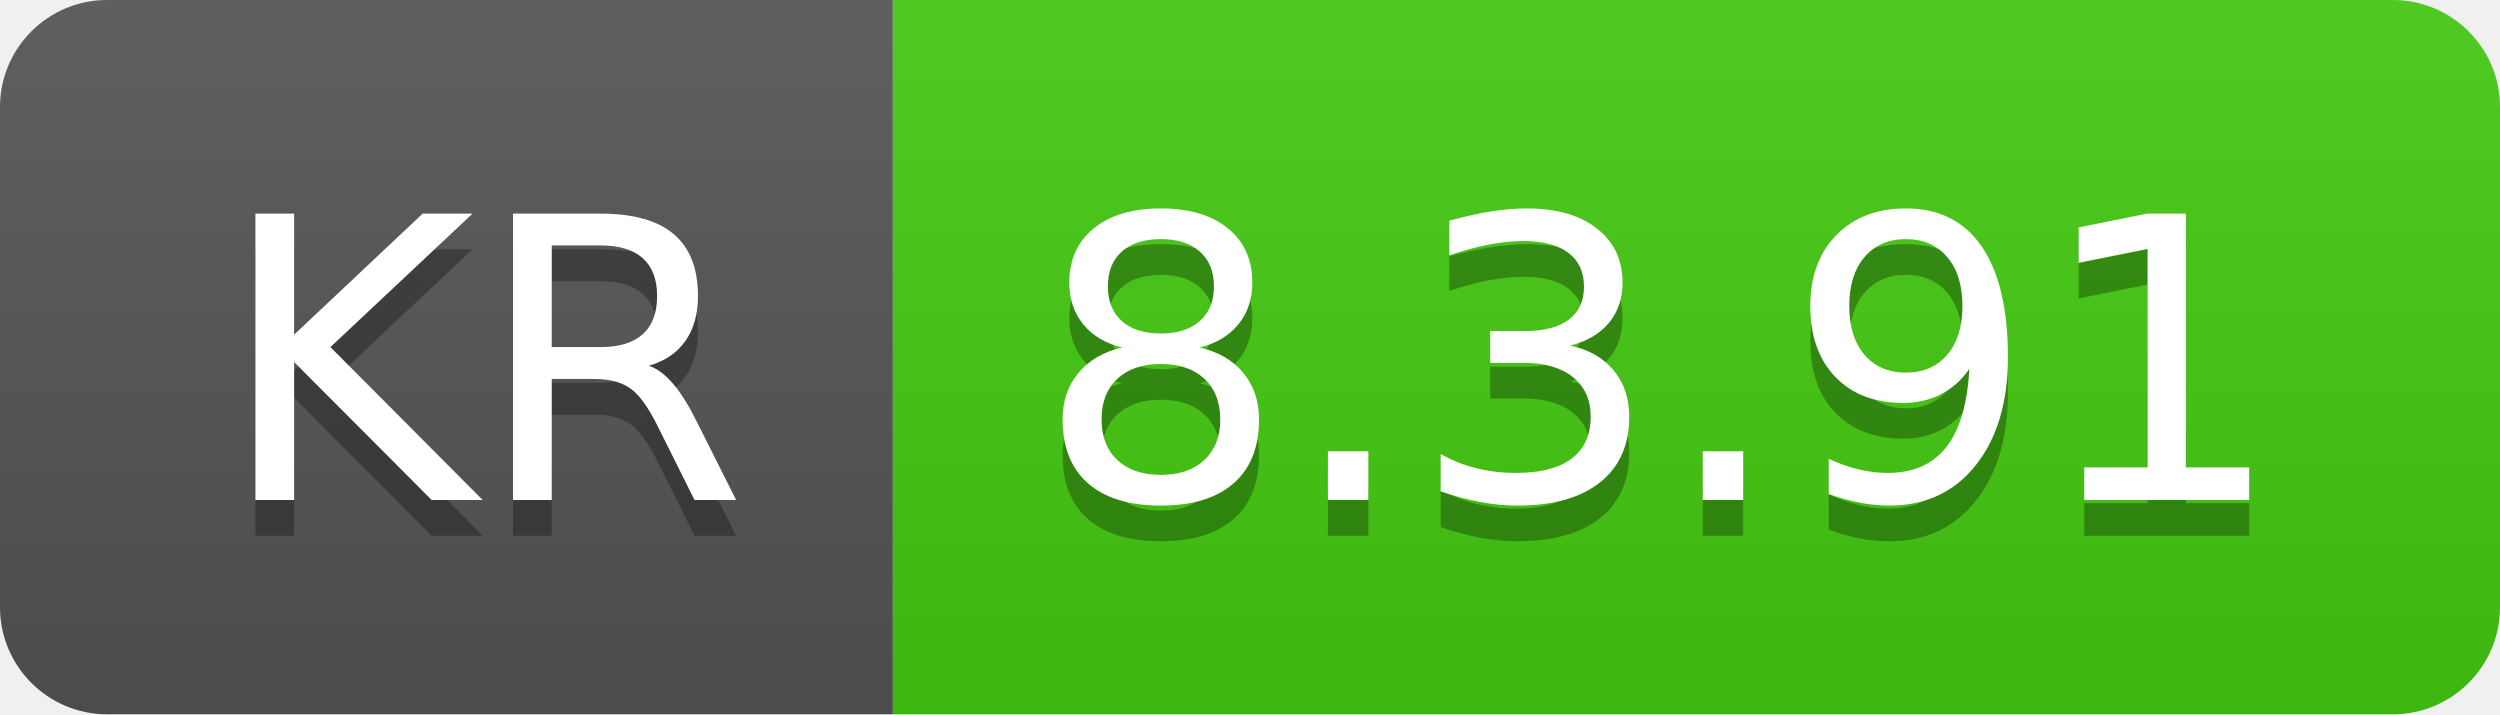
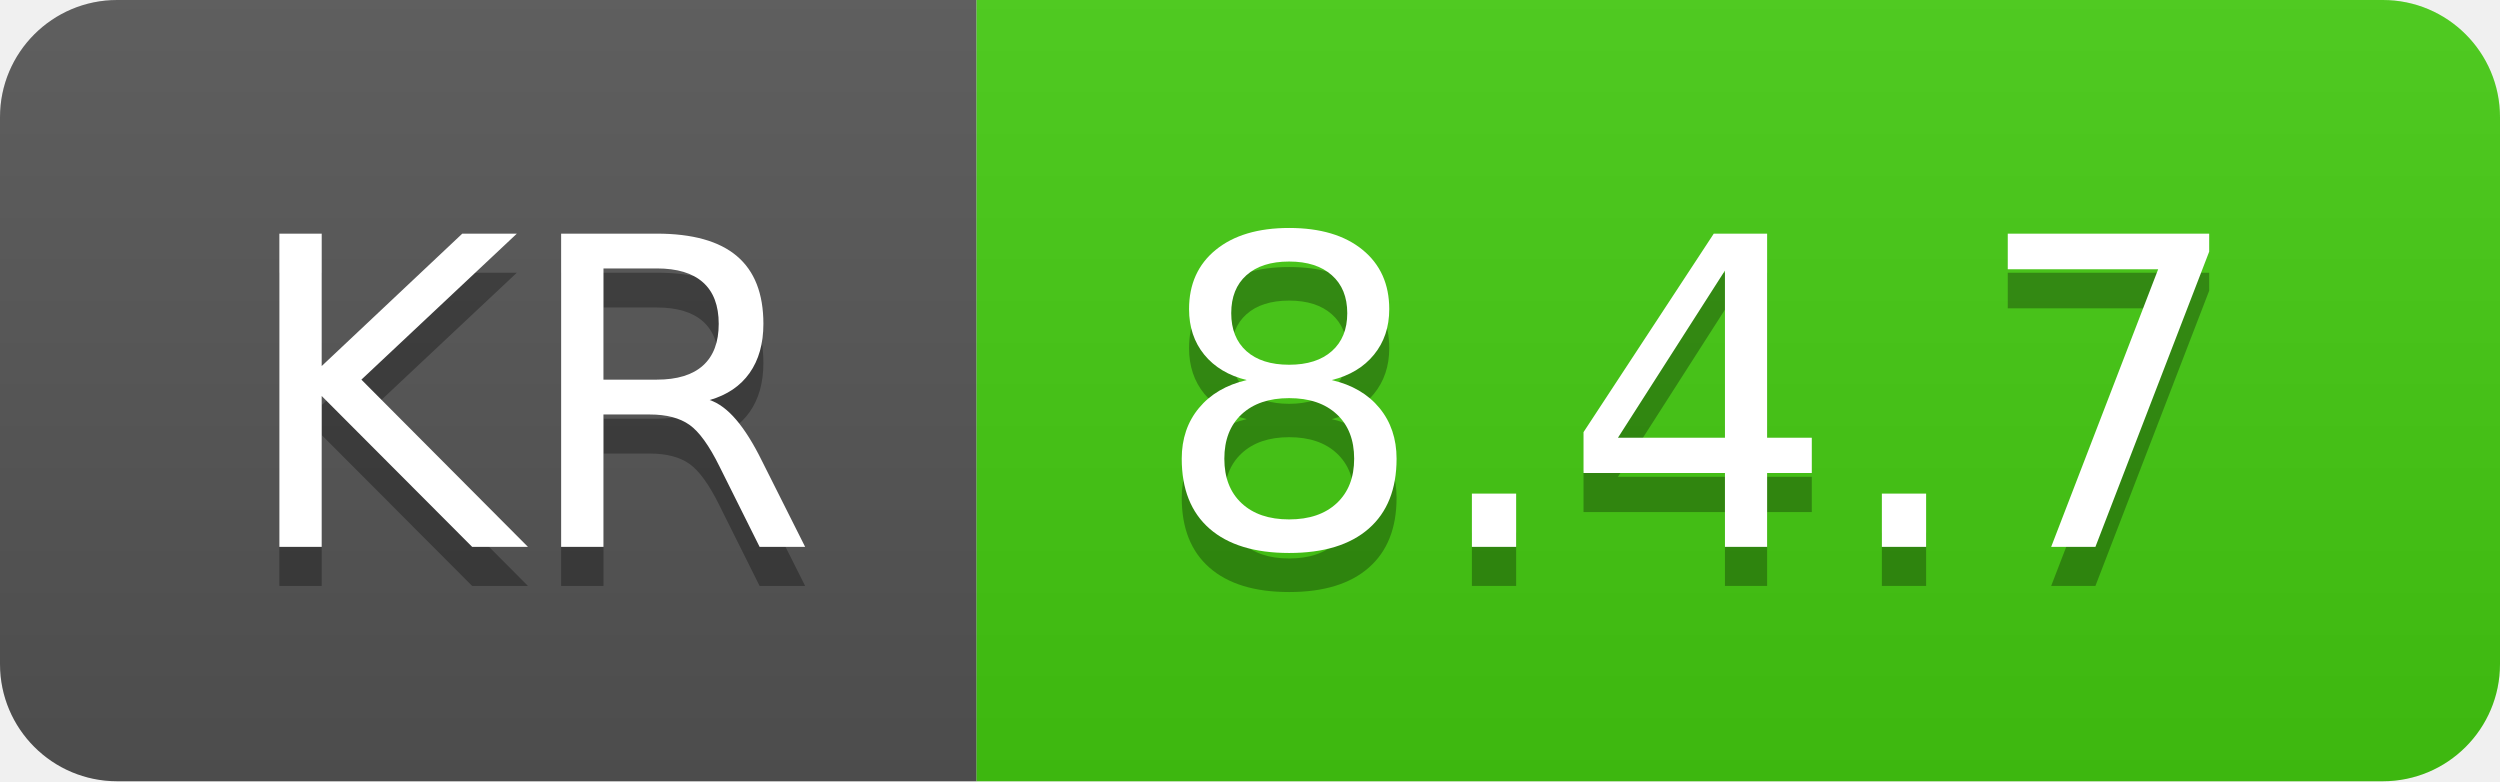
- <svg xmlns="http://www.w3.org/2000/svg" width="70" height="20" role="img" aria-label="KR: 8.3.91">
+ <svg xmlns="http://www.w3.org/2000/svg" width="64" height="20" role="img" aria-label="KR: 8.4.7">
  <linearGradient id="s" x2="0" y2="100%">
    <stop offset="0" stop-color="#bbb" stop-opacity=".1" />
    <stop offset="1" stop-opacity=".1" />
  </linearGradient>
  <clipPath id="r">
-     <rect width="70" height="20" rx="3" fill="#fff" />
+     <rect width="64" height="20" rx="3" fill="#fff" />
  </clipPath>
  <g clip-path="url(#r)">
    <rect width="25" height="20" fill="#555" />
-     <rect x="25" width="45" height="20" fill="#4c1" />
-     <rect width="70" height="20" fill="url(#s)" />
+     <rect x="25" width="39" height="20" fill="#4c1" />
+     <rect width="64" height="20" fill="url(#s)" />
  </g>
  <g fill="#fff" text-anchor="middle" font-family="Verdana,Geneva,DejaVu Sans,sans-serif" text-rendering="geometricPrecision" font-size="110">
    <text aria-hidden="true" x="135" y="150" fill="#010101" fill-opacity=".3" transform="scale(.1)" textLength="150">KR</text>
    <text x="135" y="140" transform="scale(.1)" fill="#fff" textLength="150">KR</text>
-     <text aria-hidden="true" x="465" y="150" fill="#010101" fill-opacity=".3" transform="scale(.1)" textLength="350">8.3.91</text>
-     <text x="465" y="140" transform="scale(.1)" fill="#fff" textLength="350">8.3.91</text>
+     <text aria-hidden="true" x="435" y="150" fill="#010101" fill-opacity=".3" transform="scale(.1)" textLength="290">8.4.7</text>
+     <text x="435" y="140" transform="scale(.1)" fill="#fff" textLength="290">8.4.7</text>
  </g>
</svg>
